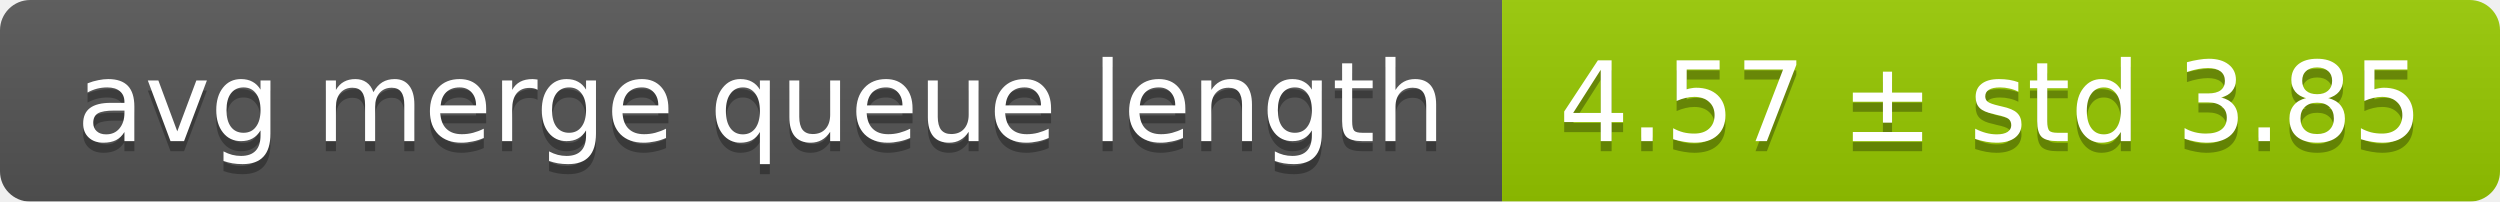
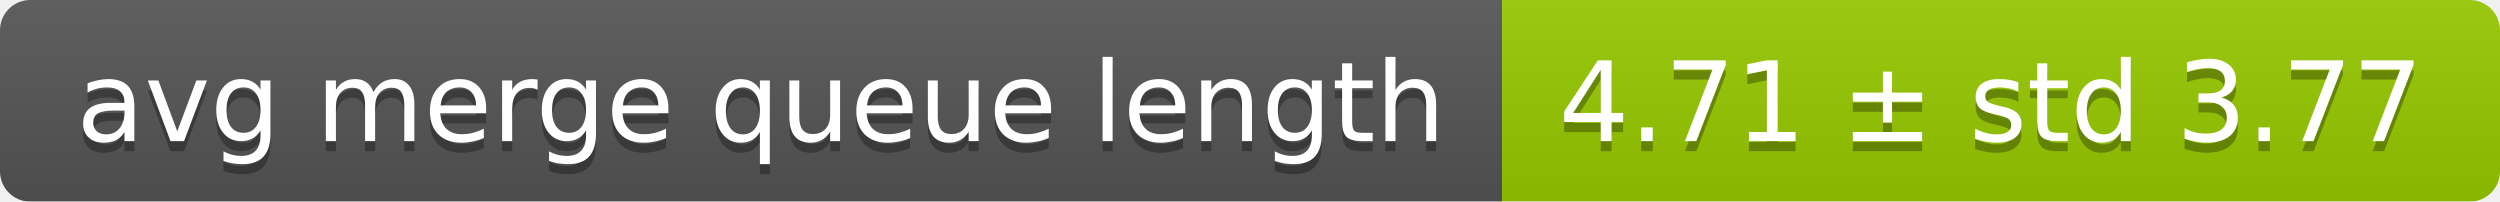
<svg xmlns="http://www.w3.org/2000/svg" width="248" height="20">
  <linearGradient id="smooth" x2="0" y2="100%">
    <stop offset="0" stop-color="#bbb" stop-opacity=".1" />
    <stop offset="1" stop-opacity=".1" />
  </linearGradient>
  <mask id="round">
    <rect width="248" height="20" rx="3" fill="#fff" />
  </mask>
  <g mask="url(#round)">
    <rect width="149" height="20" fill="#555" />
    <rect x="149" width="99" height="20" fill="#97ca00" />
    <rect width="248" height="20" fill="url(#smooth)" />
  </g>
  <g fill="#fff" text-anchor="middle" font-family="DejaVu Sans,Verdana,Geneva,sans-serif" font-size="11">
    <text x="75.5" y="15" fill="#010101" fill-opacity=".3">avg merge queue length</text>
    <text x="75.5" y="14">avg merge queue length</text>
-     <text x="197.5" y="15" fill="#010101" fill-opacity=".3">4.57 ± std 3.85</text>
-     <text x="197.5" y="14">4.57 ± std 3.85</text>
+     <text x="197.5" y="15" fill="#010101" fill-opacity=".3">4.71 ± std 3.77</text>
+     <text x="197.5" y="14">4.71 ± std 3.77</text>
  </g>
</svg>
